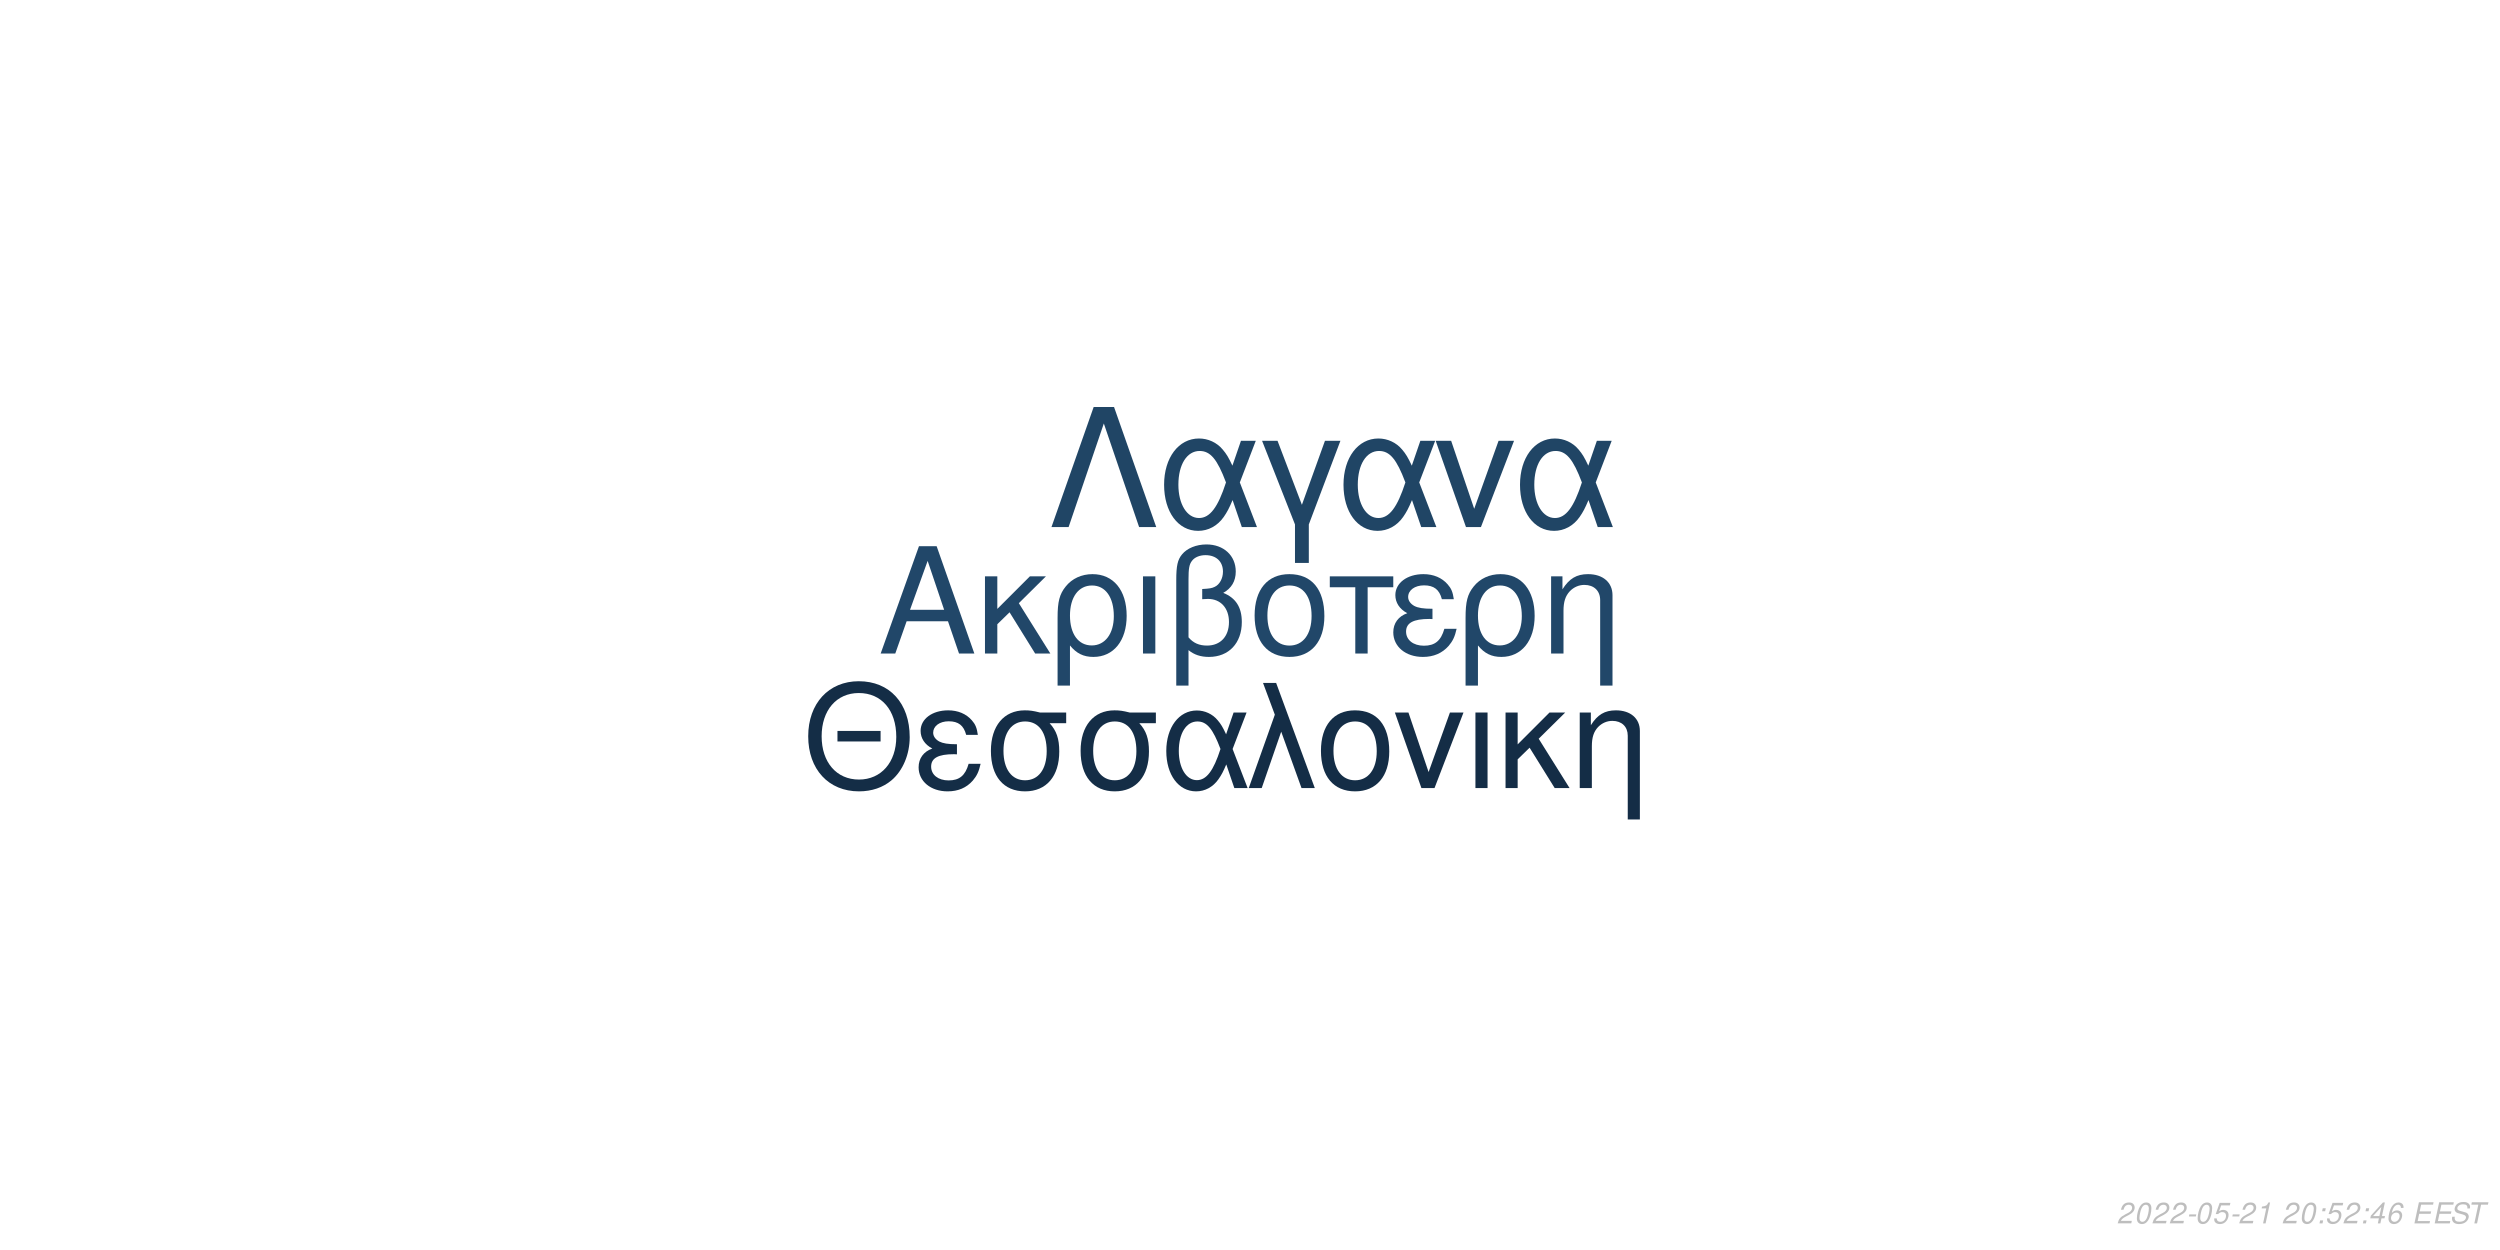
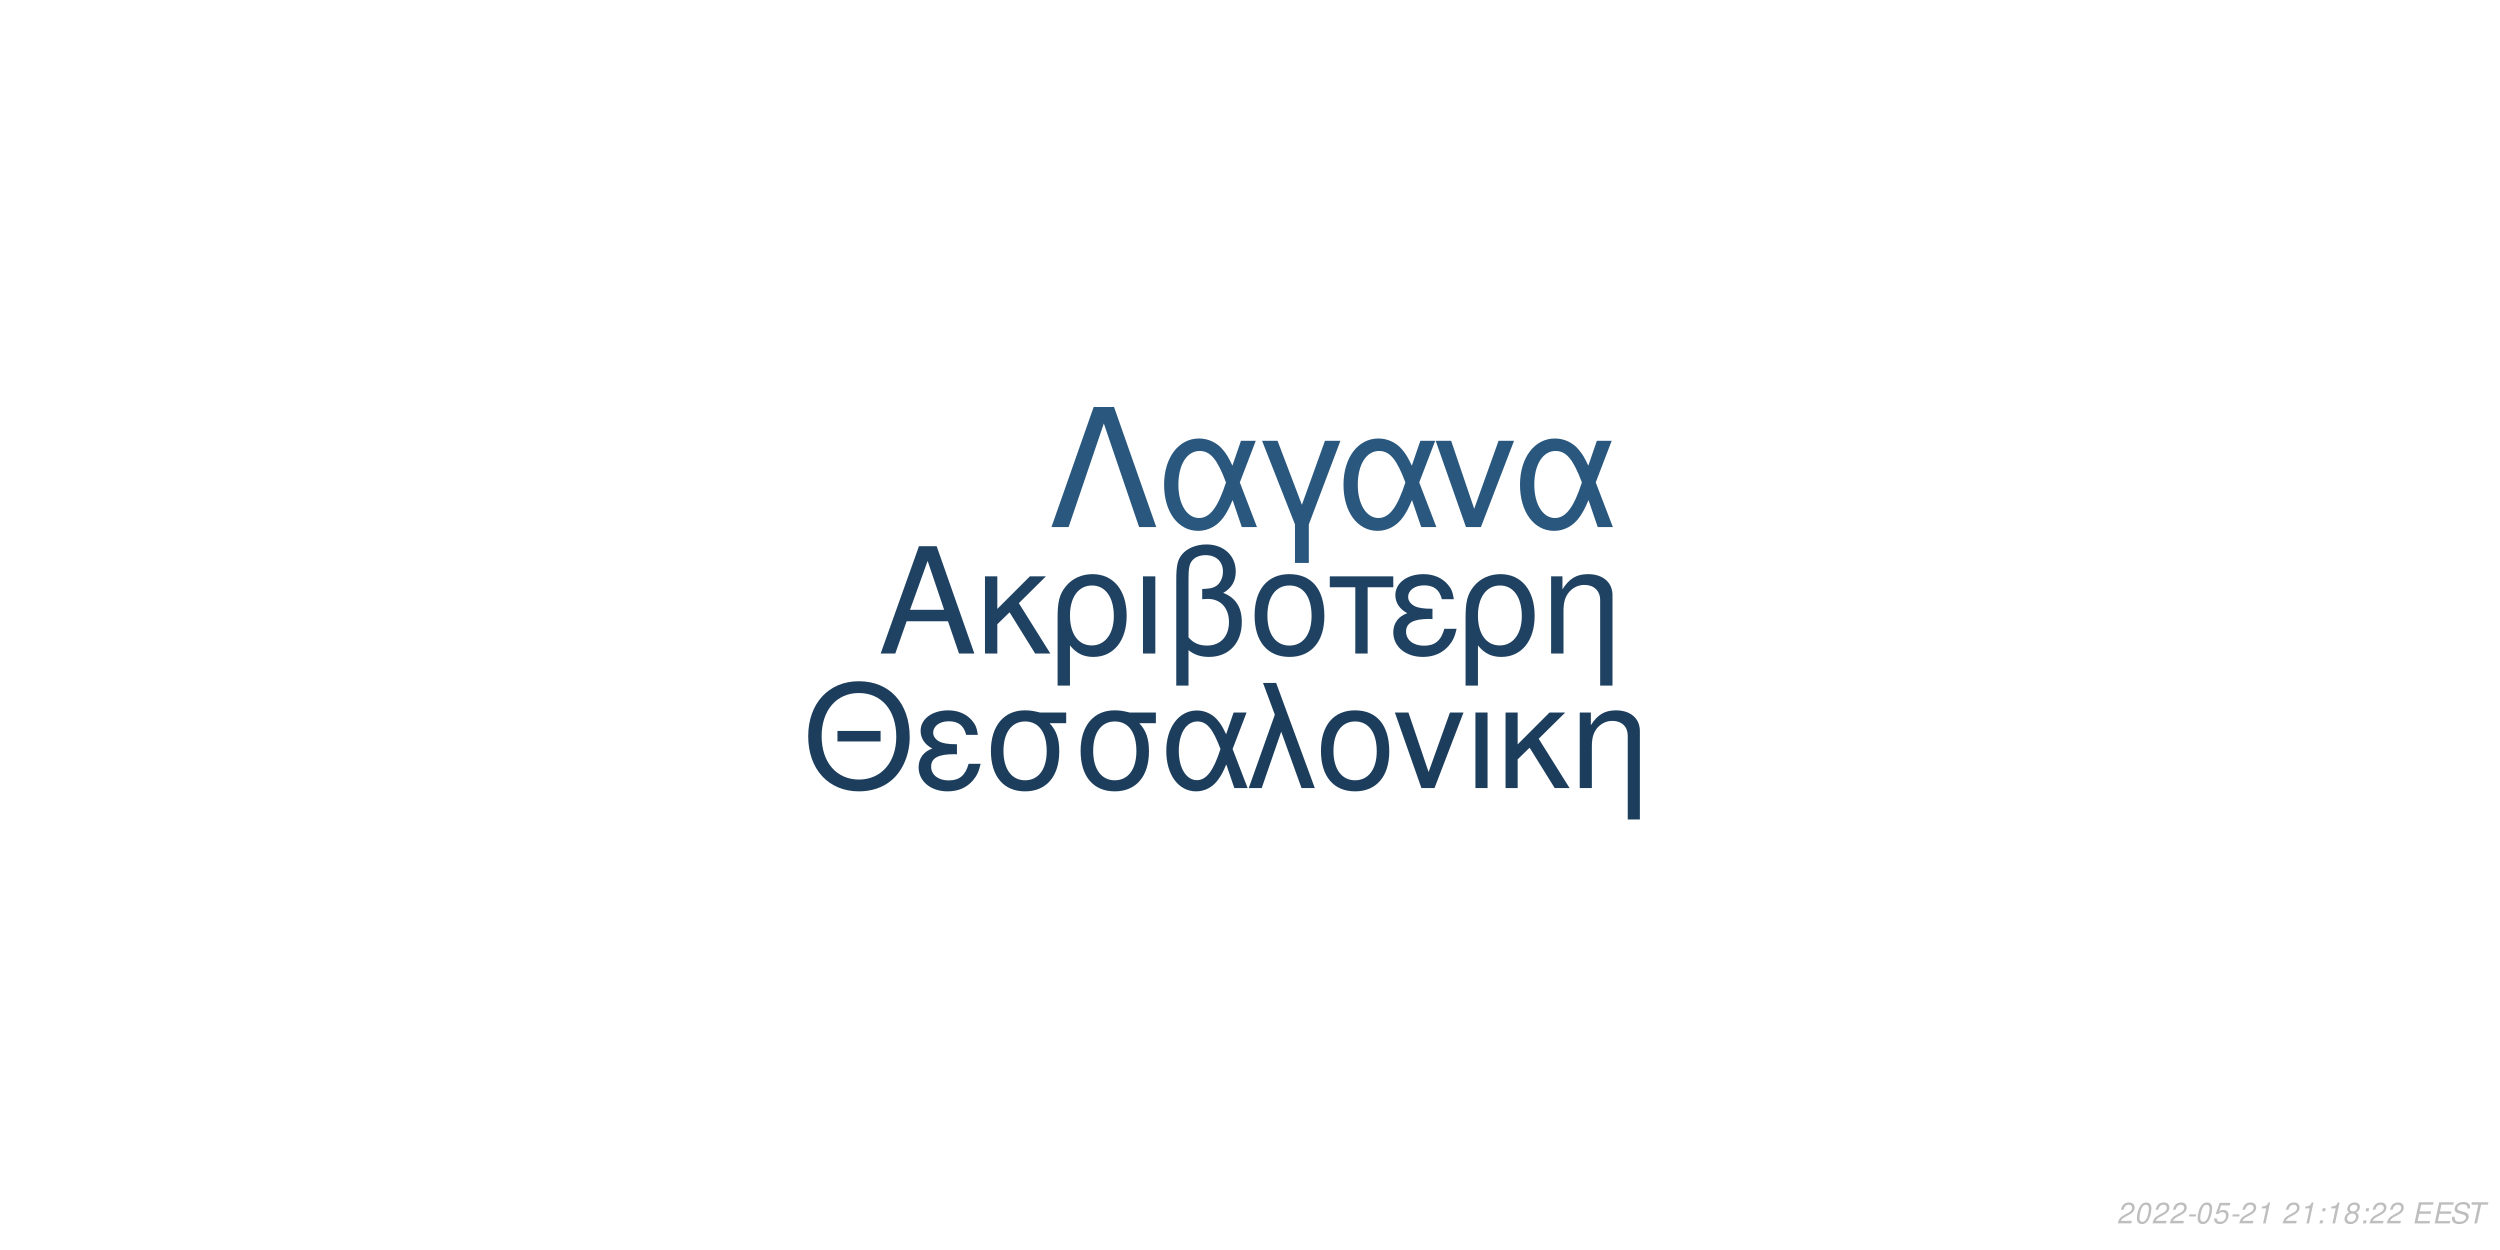
<svg xmlns="http://www.w3.org/2000/svg" xmlns:xlink="http://www.w3.org/1999/xlink" width="864pt" height="432pt" viewBox="0 0 864 432" version="1.1">
  <defs>
    <g>
      <symbol overflow="visible" id="glyph0-0">
        <path style="stroke:none;" d="" />
      </symbol>
      <symbol overflow="visible" id="glyph0-1">
        <path style="stroke:none;" d="M 24.125 -11.141 L 27.938 0 L 33.234 0 L 20.203 -37.094 L 14.094 -37.094 L 0.859 0 L 5.906 0 L 9.828 -11.141 Z M 22.797 -15.109 L 11 -15.109 L 17.094 -32.016 Z M 22.797 -15.109 " />
      </symbol>
      <symbol overflow="visible" id="glyph0-2">
        <path style="stroke:none;" d="M 7.172 -15.422 L 7.172 -26.672 L 2.906 -26.672 L 2.906 0 L 7.172 0 L 7.172 -10.125 L 11.406 -14.25 L 20.25 0 L 25.5 0 L 14.609 -17.406 L 23.969 -26.672 L 18.422 -26.672 Z M 7.172 -15.422 " />
      </symbol>
      <symbol overflow="visible" id="glyph0-3">
        <path style="stroke:none;" d="M 3 11.094 L 7.281 11.094 L 7.281 -2.797 C 9.516 -0.047 11.953 1.172 15.375 1.172 C 22.344 1.172 26.875 -4.422 26.875 -13.031 C 26.875 -21.891 22.297 -27.438 15.062 -27.438 C 11.297 -27.438 7.984 -25.906 5.797 -23.156 C 3.672 -20.516 3 -17.969 3 -12.359 Z M 14.906 -23.516 C 19.547 -23.516 22.438 -19.438 22.438 -12.922 C 22.438 -6.812 19.391 -2.797 14.812 -2.797 C 10.172 -2.797 7.281 -6.766 7.281 -13.125 C 7.281 -19.484 10.234 -23.516 14.906 -23.516 Z M 14.906 -23.516 " />
      </symbol>
      <symbol overflow="visible" id="glyph0-4">
        <path style="stroke:none;" d="M 3.516 0 L 7.781 0 L 7.781 -26.672 L 3.516 -26.672 Z M 3.516 0 " />
      </symbol>
      <symbol overflow="visible" id="glyph0-5">
        <path style="stroke:none;" d="M 4.016 11.094 L 8.25 11.094 L 8.25 -1.172 C 10.172 0.406 12.422 1.172 15.312 1.172 C 22.188 1.172 26.672 -3.609 26.672 -10.891 C 26.672 -15.984 24.578 -19.234 20.25 -20.969 C 23.109 -22.547 24.578 -25.031 24.578 -28.344 C 24.578 -33.844 20.406 -37.703 14.453 -37.703 C 10.938 -37.703 7.734 -36.391 6 -34.25 C 4.484 -32.422 4.016 -30.328 4.016 -25.391 Z M 8.25 -25.656 C 8.25 -29.359 8.5 -30.844 9.469 -32.062 C 10.375 -33.281 12.156 -34 14.094 -34 C 17.812 -34 20.156 -31.812 20.156 -28.297 C 20.156 -25.953 18.984 -23.812 17.297 -23.047 C 16.281 -22.547 15.469 -22.438 12.984 -22.297 L 12.984 -18.781 C 13.734 -18.828 14.344 -18.875 14.969 -18.875 C 19.344 -18.875 22.234 -15.719 22.234 -10.891 C 22.234 -5.906 19.281 -2.75 14.656 -2.75 C 11.953 -2.75 9.922 -3.609 8.25 -5.594 Z M 8.25 -25.656 " />
      </symbol>
      <symbol overflow="visible" id="glyph0-6">
        <path style="stroke:none;" d="M 14.094 -27.438 C 6.562 -27.438 2.094 -22.094 2.094 -13.125 C 2.094 -4.125 6.562 1.172 14.141 1.172 C 21.672 1.172 26.203 -4.172 26.203 -12.922 C 26.203 -22.188 21.828 -27.438 14.094 -27.438 Z M 14.141 -23.516 C 18.938 -23.516 21.781 -19.594 21.781 -12.984 C 21.781 -6.672 18.828 -2.75 14.141 -2.75 C 9.422 -2.75 6.516 -6.672 6.516 -13.125 C 6.516 -19.594 9.422 -23.516 14.141 -23.516 Z M 14.141 -23.516 " />
      </symbol>
      <symbol overflow="visible" id="glyph0-7">
        <path style="stroke:none;" d="M 7.891 0 L 12.156 0 L 12.156 -22.906 L 21.016 -22.906 L 21.016 -26.672 L -0.922 -26.672 L -0.922 -22.906 L 7.891 -22.906 Z M 7.891 0 " />
      </symbol>
      <symbol overflow="visible" id="glyph0-8">
        <path style="stroke:none;" d="M 14.562 -15.469 C 11.344 -15.469 9.562 -15.781 8.297 -16.438 C 6.922 -17.203 6.156 -18.328 6.156 -19.547 C 6.156 -21.891 8.453 -23.562 11.656 -23.562 C 15.062 -23.562 16.953 -22.094 17.812 -18.781 L 21.938 -18.781 C 21.578 -21.266 21.062 -22.5 19.797 -23.922 C 17.812 -26.203 14.906 -27.438 11.453 -27.438 C 5.797 -27.438 1.734 -24.375 1.734 -20.203 C 1.734 -17.609 3.156 -15.375 5.859 -13.938 C 2.797 -12.875 1.016 -10.484 1.016 -7.328 C 1.016 -2.391 5.297 1.172 11.25 1.172 C 14.969 1.172 17.906 -0.109 20.156 -2.641 C 21.578 -4.328 22.297 -5.797 22.906 -8.547 L 18.672 -8.547 C 17.5 -4.422 15.422 -2.703 11.609 -2.703 C 7.938 -2.703 5.438 -4.688 5.438 -7.578 C 5.438 -10.578 7.938 -11.953 13.484 -11.953 C 13.641 -11.953 14.094 -11.953 14.562 -11.906 Z M 14.562 -15.469 " />
      </symbol>
      <symbol overflow="visible" id="glyph0-9">
        <path style="stroke:none;" d="M 3.562 -26.672 L 3.562 0 L 7.844 0 L 7.844 -14.703 C 7.844 -17.906 8.5 -19.891 10.031 -21.531 C 11.406 -22.953 13.188 -23.719 15.062 -23.719 C 18.375 -23.719 20.516 -21.672 20.516 -18.469 L 20.516 11.094 L 24.781 11.094 L 24.781 -20.156 C 24.781 -24.578 21.469 -27.438 16.328 -27.438 C 12.359 -27.438 9.828 -25.906 7.484 -22.188 L 7.484 -26.672 Z M 3.562 -26.672 " />
      </symbol>
      <symbol overflow="visible" id="glyph1-0">
        <path style="stroke:none;" d="" />
      </symbol>
      <symbol overflow="visible" id="glyph1-1">
        <path style="stroke:none;" d="M 26.859 -19.734 L 11.953 -19.734 L 11.953 -16.094 L 26.859 -16.094 Z M 19.328 -36.922 C 8.922 -36.922 1.844 -29.25 1.844 -17.891 C 1.844 -6.484 8.875 1.141 19.391 1.141 C 23.812 1.141 27.703 -0.203 30.641 -2.688 C 34.578 -6.031 36.922 -11.656 36.922 -17.594 C 36.922 -29.297 30 -36.922 19.328 -36.922 Z M 19.328 -32.844 C 27.203 -32.844 32.281 -26.906 32.281 -17.688 C 32.281 -8.922 27.062 -2.938 19.391 -2.938 C 11.609 -2.938 6.484 -8.922 6.484 -17.891 C 6.484 -26.859 11.609 -32.844 19.328 -32.844 Z M 19.328 -32.844 " />
      </symbol>
      <symbol overflow="visible" id="glyph1-2">
        <path style="stroke:none;" d="M 14.25 -15.141 C 11.109 -15.141 9.375 -15.453 8.125 -16.094 C 6.781 -16.844 6.031 -17.938 6.031 -19.141 C 6.031 -21.422 8.266 -23.078 11.406 -23.078 C 14.75 -23.078 16.594 -21.625 17.438 -18.391 L 21.469 -18.391 C 21.125 -20.828 20.625 -22.031 19.391 -23.422 C 17.438 -25.656 14.594 -26.859 11.219 -26.859 C 5.688 -26.859 1.688 -23.875 1.688 -19.781 C 1.688 -17.234 3.094 -15.047 5.734 -13.656 C 2.734 -12.609 1 -10.266 1 -7.172 C 1 -2.344 5.188 1.141 11.016 1.141 C 14.656 1.141 17.547 -0.094 19.734 -2.594 C 21.125 -4.234 21.828 -5.688 22.422 -8.375 L 18.281 -8.375 C 17.141 -4.328 15.094 -2.641 11.359 -2.641 C 7.766 -2.641 5.328 -4.578 5.328 -7.422 C 5.328 -10.359 7.766 -11.703 13.203 -11.703 C 13.359 -11.703 13.797 -11.703 14.25 -11.656 Z M 14.25 -15.141 " />
      </symbol>
      <symbol overflow="visible" id="glyph1-3">
        <path style="stroke:none;" d="M 29 -26.109 L 19.938 -26.109 C 17.594 -26.703 16.438 -26.859 14.703 -26.859 C 7.469 -26.859 2.984 -21.469 2.984 -12.859 C 2.984 -4.031 7.375 1.141 14.797 1.141 C 22.172 1.141 26.609 -4.078 26.609 -12.656 C 26.609 -17.047 25.656 -19.828 23.266 -22.422 L 29 -22.422 Z M 14.797 -23.016 C 19.531 -23.016 22.266 -19.234 22.266 -12.75 C 22.266 -6.531 19.438 -2.688 14.797 -2.688 C 10.172 -2.688 7.328 -6.531 7.328 -12.859 C 7.328 -19.188 10.172 -23.016 14.797 -23.016 Z M 14.797 -23.016 " />
      </symbol>
      <symbol overflow="visible" id="glyph1-4">
        <path style="stroke:none;" d="M 29.344 -26.109 L 24.859 -26.109 L 22.266 -18.578 C 21.125 -21.031 20.484 -22.125 19.328 -23.469 C 17.547 -25.609 14.906 -26.812 12.156 -26.812 C 5.984 -26.812 1.594 -20.984 1.594 -12.812 C 1.594 -4.578 5.828 1.141 11.906 1.141 C 14.953 1.141 17.734 -0.344 19.625 -3.047 C 20.672 -4.531 21.281 -5.688 22.328 -8.172 L 25.109 0 L 29.703 0 L 24.516 -13.5 Z M 20.328 -13.5 C 17.891 -5.922 15.453 -2.734 12.156 -2.734 C 8.516 -2.734 5.922 -6.922 5.922 -12.812 C 5.922 -18.938 8.516 -23.016 12.359 -23.016 C 15.594 -23.016 17.688 -20.531 20.328 -13.5 Z M 20.328 -13.5 " />
      </symbol>
      <symbol overflow="visible" id="glyph1-5">
        <path style="stroke:none;" d="M 1.094 0 L 5.578 0 L 12.312 -19.484 L 19.328 0 L 23.922 0 L 10.562 -36.328 L 6.031 -36.328 L 10.109 -25.359 Z M 1.094 0 " />
      </symbol>
      <symbol overflow="visible" id="glyph1-6">
        <path style="stroke:none;" d="M 13.797 -26.859 C 6.422 -26.859 2.047 -21.625 2.047 -12.859 C 2.047 -4.031 6.422 1.141 13.859 1.141 C 21.234 1.141 25.656 -4.078 25.656 -12.656 C 25.656 -21.719 21.375 -26.859 13.797 -26.859 Z M 13.859 -23.016 C 18.531 -23.016 21.328 -19.188 21.328 -12.703 C 21.328 -6.531 18.438 -2.688 13.859 -2.688 C 9.219 -2.688 6.375 -6.531 6.375 -12.859 C 6.375 -19.188 9.219 -23.016 13.859 -23.016 Z M 13.859 -23.016 " />
      </symbol>
      <symbol overflow="visible" id="glyph1-7">
        <path style="stroke:none;" d="M 14.297 0 L 24.312 -26.109 L 19.625 -26.109 L 12.25 -5.531 L 5.281 -26.109 L 0.594 -26.109 L 9.766 0 Z M 14.297 0 " />
      </symbol>
      <symbol overflow="visible" id="glyph1-8">
        <path style="stroke:none;" d="M 3.438 0 L 7.625 0 L 7.625 -26.109 L 3.438 -26.109 Z M 3.438 0 " />
      </symbol>
      <symbol overflow="visible" id="glyph1-9">
        <path style="stroke:none;" d="M 7.031 -15.094 L 7.031 -26.109 L 2.844 -26.109 L 2.844 0 L 7.031 0 L 7.031 -9.922 L 11.156 -13.953 L 19.828 0 L 24.969 0 L 14.297 -17.047 L 23.469 -26.109 L 18.031 -26.109 Z M 7.031 -15.094 " />
      </symbol>
      <symbol overflow="visible" id="glyph1-10">
        <path style="stroke:none;" d="M 3.484 -26.109 L 3.484 0 L 7.672 0 L 7.672 -14.406 C 7.672 -17.547 8.328 -19.484 9.812 -21.078 C 11.156 -22.469 12.906 -23.219 14.75 -23.219 C 17.984 -23.219 20.078 -21.234 20.078 -18.094 L 20.078 10.859 L 24.266 10.859 L 24.266 -19.734 C 24.266 -24.062 21.031 -26.859 16 -26.859 C 12.109 -26.859 9.609 -25.359 7.328 -21.719 L 7.328 -26.109 Z M 3.484 -26.109 " />
      </symbol>
      <symbol overflow="visible" id="glyph2-0">
        <path style="stroke:none;" d="" />
      </symbol>
      <symbol overflow="visible" id="glyph2-1">
        <path style="stroke:none;" d="M 22.531 -41.484 L 15.484 -41.484 L 0.906 0 L 6.828 0 L 19 -35.797 L 31.188 0 L 37.109 0 Z M 22.531 -41.484 " />
      </symbol>
      <symbol overflow="visible" id="glyph2-2">
        <path style="stroke:none;" d="M 33.516 -29.812 L 28.391 -29.812 L 25.438 -21.219 C 24.125 -24.016 23.391 -25.266 22.078 -26.797 C 20.031 -29.25 17.016 -30.609 13.891 -30.609 C 6.828 -30.609 1.828 -23.953 1.828 -14.625 C 1.828 -5.234 6.656 1.312 13.594 1.312 C 17.078 1.312 20.266 -0.391 22.422 -3.469 C 23.609 -5.172 24.297 -6.484 25.5 -9.328 L 28.688 0 L 33.922 0 L 28 -15.422 Z M 23.219 -15.422 C 20.422 -6.766 17.641 -3.125 13.891 -3.125 C 9.734 -3.125 6.766 -7.906 6.766 -14.625 C 6.766 -21.625 9.734 -26.297 14.109 -26.297 C 17.812 -26.297 20.203 -23.453 23.219 -15.422 Z M 23.219 -15.422 " />
      </symbol>
      <symbol overflow="visible" id="glyph2-3">
        <path style="stroke:none;" d="M 12.062 12.406 L 16.844 12.406 L 16.844 -0.906 L 27.766 -29.812 L 22.422 -29.812 L 14.453 -7.688 L 6.031 -29.812 L 0.688 -29.812 L 12.062 -0.906 Z M 12.062 12.406 " />
      </symbol>
      <symbol overflow="visible" id="glyph2-4">
        <path style="stroke:none;" d="M 16.328 0 L 27.766 -29.812 L 22.422 -29.812 L 14 -6.312 L 6.031 -29.812 L 0.688 -29.812 L 11.156 0 Z M 16.328 0 " />
      </symbol>
      <symbol overflow="visible" id="glyph3-0">
        <path style="stroke:none;" d="" />
      </symbol>
      <symbol overflow="visible" id="glyph3-1">
        <path style="stroke:none;" d="M 5.234 -0.875 L 1.469 -0.875 C 1.641 -1.375 2.203 -1.891 3.109 -2.344 L 4.234 -2.938 C 5.562 -3.625 6.219 -4.469 6.219 -5.484 C 6.219 -5.938 6.062 -6.359 5.797 -6.656 C 5.469 -7.047 4.984 -7.234 4.312 -7.234 C 2.766 -7.234 1.891 -6.453 1.484 -4.734 L 2.375 -4.734 C 2.484 -5.188 2.609 -5.484 2.797 -5.75 C 3.094 -6.203 3.609 -6.453 4.188 -6.453 C 4.891 -6.453 5.344 -6.031 5.344 -5.375 C 5.344 -4.703 4.859 -4.094 4.016 -3.656 L 2.984 -3.125 C 1.234 -2.188 0.797 -1.656 0.344 -0.016 L 5.047 -0.016 Z M 5.234 -0.875 " />
      </symbol>
      <symbol overflow="visible" id="glyph3-2">
        <path style="stroke:none;" d="M 4.203 -7.234 C 3.375 -7.234 2.688 -6.812 2.125 -5.984 C 1.484 -5.047 0.984 -3.188 0.984 -1.734 C 0.984 -1.109 1.172 -0.562 1.484 -0.266 C 1.797 0.047 2.281 0.234 2.766 0.234 C 3.625 0.234 4.281 -0.156 4.859 -1.016 C 5.516 -1.953 6 -3.797 6 -5.266 C 6 -6.5 5.328 -7.234 4.203 -7.234 Z M 4.094 -6.453 C 4.734 -6.453 5.125 -5.984 5.125 -5.156 C 5.125 -4.203 4.781 -2.625 4.406 -1.812 C 3.984 -0.938 3.516 -0.547 2.875 -0.547 C 2.25 -0.547 1.875 -1.031 1.875 -1.828 C 1.875 -2.797 2.203 -4.344 2.594 -5.203 C 2.984 -6.047 3.453 -6.453 4.094 -6.453 Z M 4.094 -6.453 " />
      </symbol>
      <symbol overflow="visible" id="glyph3-3">
        <path style="stroke:none;" d="M 3.516 -3.125 L 1.125 -3.125 L 0.969 -2.406 L 3.359 -2.406 Z M 3.516 -3.125 " />
      </symbol>
      <symbol overflow="visible" id="glyph3-4">
        <path style="stroke:none;" d="M 6.297 -7.094 L 2.594 -7.094 L 1.234 -3.234 L 2.047 -3.234 C 2.656 -3.766 2.938 -3.906 3.531 -3.906 C 4.328 -3.906 4.797 -3.453 4.797 -2.688 C 4.797 -1.438 3.969 -0.547 2.828 -0.547 C 2.031 -0.547 1.609 -0.938 1.578 -1.734 L 0.703 -1.734 L 0.703 -1.516 C 0.703 -0.938 0.844 -0.547 1.188 -0.266 C 1.562 0.062 2.078 0.234 2.703 0.234 C 3.656 0.234 4.391 -0.156 4.984 -0.922 C 5.422 -1.5 5.672 -2.234 5.672 -2.953 C 5.672 -4 4.938 -4.672 3.812 -4.672 C 3.328 -4.672 2.906 -4.547 2.406 -4.234 L 3.109 -6.219 L 6.109 -6.219 Z M 6.297 -7.094 " />
      </symbol>
      <symbol overflow="visible" id="glyph3-5">
        <path style="stroke:none;" d="M 3.703 -5.188 L 2.594 0 L 3.469 0 L 5.016 -7.234 L 4.438 -7.234 C 3.906 -6.156 3.688 -6.016 2.234 -5.812 L 2.109 -5.188 Z M 3.703 -5.188 " />
      </symbol>
      <symbol overflow="visible" id="glyph3-6">
        <path style="stroke:none;" d="" />
      </symbol>
      <symbol overflow="visible" id="glyph3-7">
        <path style="stroke:none;" d="M 2.359 -1.031 L 1.312 -1.031 L 1.094 0 L 2.141 0 Z M 3.266 -5.234 L 2.219 -5.234 L 2 -4.203 L 3.047 -4.203 Z M 3.266 -5.234 " />
      </symbol>
      <symbol overflow="visible" id="glyph3-8">
-         <path style="stroke:none;" d="M 3.625 -1.75 L 3.266 0 L 4.141 0 L 4.516 -1.75 L 5.562 -1.75 L 5.734 -2.531 L 4.688 -2.531 L 5.688 -7.234 L 5.016 -7.234 L 0.844 -2.672 L 0.641 -1.75 Z M 3.797 -2.531 L 1.594 -2.531 L 4.469 -5.703 Z M 3.797 -2.531 " />
+         <path style="stroke:none;" d="M 4.766 -3.797 C 5.078 -3.969 5.234 -4.078 5.438 -4.234 C 5.812 -4.594 6.062 -5.172 6.062 -5.734 C 6.062 -6.625 5.344 -7.234 4.266 -7.234 C 2.812 -7.234 1.703 -6.219 1.703 -4.875 C 1.703 -4.406 1.875 -4.125 2.359 -3.812 C 1.297 -3.312 0.75 -2.516 0.75 -1.469 C 0.75 -0.438 1.547 0.234 2.812 0.234 C 3.656 0.234 4.359 -0.094 4.938 -0.734 C 5.359 -1.234 5.609 -1.859 5.609 -2.438 C 5.609 -3.047 5.312 -3.516 4.766 -3.797 Z M 4.109 -6.453 C 4.797 -6.453 5.188 -6.125 5.188 -5.578 C 5.188 -5.266 5.062 -4.922 4.859 -4.672 C 4.562 -4.312 4.188 -4.156 3.656 -4.156 C 2.984 -4.156 2.594 -4.453 2.594 -4.984 C 2.594 -5.859 3.203 -6.453 4.109 -6.453 Z M 3.453 -3.406 C 4.234 -3.406 4.734 -2.984 4.734 -2.312 C 4.734 -1.312 3.922 -0.547 2.875 -0.547 C 2.125 -0.547 1.625 -0.969 1.625 -1.625 C 1.625 -2.609 2.438 -3.406 3.453 -3.406 Z M 3.453 -3.406 " />
      </symbol>
      <symbol overflow="visible" id="glyph3-9">
-         <path style="stroke:none;" d="M 6.125 -5.344 L 6.141 -5.625 C 6.141 -6.609 5.453 -7.234 4.391 -7.234 C 3.438 -7.234 2.641 -6.719 2.016 -5.703 C 1.422 -4.781 0.938 -2.953 0.938 -1.688 C 0.938 -0.516 1.688 0.234 2.859 0.234 C 3.703 0.234 4.438 -0.156 5 -0.875 C 5.406 -1.422 5.672 -2.156 5.672 -2.766 C 5.672 -3.812 4.969 -4.5 3.906 -4.5 C 3.234 -4.5 2.672 -4.234 2.094 -3.625 C 2.406 -5.375 3.234 -6.453 4.25 -6.453 C 4.703 -6.453 5.062 -6.234 5.172 -5.844 C 5.203 -5.719 5.234 -5.578 5.25 -5.344 Z M 3.656 -3.734 C 4.344 -3.734 4.797 -3.281 4.797 -2.625 C 4.797 -1.469 3.984 -0.547 2.984 -0.547 C 2.297 -0.547 1.812 -1.047 1.812 -1.766 C 1.812 -2.859 2.625 -3.734 3.656 -3.734 Z M 3.656 -3.734 " />
+         <path style="stroke:none;" d="M 2.547 -3.312 L 6.5 -3.312 L 6.688 -4.141 L 2.719 -4.141 L 3.219 -6.469 L 7.344 -6.469 L 7.516 -7.297 L 2.453 -7.297 L 0.906 0 L 6.125 0 L 6.297 -0.812 L 2.016 -0.812 Z M 2.547 -3.312 " />
      </symbol>
      <symbol overflow="visible" id="glyph3-10">
-         <path style="stroke:none;" d="M 2.547 -3.312 L 6.5 -3.312 L 6.688 -4.141 L 2.719 -4.141 L 3.219 -6.469 L 7.344 -6.469 L 7.516 -7.297 L 2.453 -7.297 L 0.906 0 L 6.125 0 L 6.297 -0.812 L 2.016 -0.812 Z M 2.547 -3.312 " />
+         <path style="stroke:none;" d="M 7.062 -5.156 C 7.125 -5.438 7.141 -5.562 7.141 -5.703 C 7.141 -6.156 6.938 -6.594 6.594 -6.891 C 6.188 -7.25 5.656 -7.406 4.875 -7.406 C 3.844 -7.406 3.047 -7.125 2.5 -6.562 C 2.094 -6.141 1.781 -5.438 1.781 -4.922 C 1.781 -4.297 2.219 -3.766 2.891 -3.562 L 4.594 -3.094 C 5.406 -2.859 5.734 -2.578 5.734 -2.094 C 5.734 -1.781 5.547 -1.406 5.266 -1.141 C 4.844 -0.766 4.266 -0.578 3.453 -0.578 C 2.328 -0.578 1.812 -0.984 1.812 -1.906 C 1.812 -2.047 1.812 -2.125 1.844 -2.312 L 0.984 -2.312 C 0.906 -2.062 0.891 -1.906 0.891 -1.688 C 0.891 -0.484 1.797 0.234 3.297 0.234 C 4.359 0.234 5.234 -0.062 5.812 -0.609 C 6.344 -1.078 6.688 -1.797 6.688 -2.375 C 6.688 -2.641 6.609 -2.906 6.453 -3.156 C 6.234 -3.5 5.938 -3.703 5.469 -3.828 L 3.75 -4.312 C 2.984 -4.547 2.734 -4.734 2.734 -5.188 C 2.734 -5.547 2.875 -5.844 3.188 -6.109 C 3.547 -6.438 4.031 -6.594 4.703 -6.594 C 5.266 -6.594 5.688 -6.484 5.906 -6.297 C 6.094 -6.125 6.219 -5.797 6.219 -5.516 C 6.219 -5.422 6.203 -5.344 6.188 -5.156 Z M 7.062 -5.156 " />
      </symbol>
      <symbol overflow="visible" id="glyph3-11">
-         <path style="stroke:none;" d="M 7.062 -5.156 C 7.125 -5.438 7.141 -5.562 7.141 -5.703 C 7.141 -6.156 6.938 -6.594 6.594 -6.891 C 6.188 -7.25 5.656 -7.406 4.875 -7.406 C 3.844 -7.406 3.047 -7.125 2.5 -6.562 C 2.094 -6.141 1.781 -5.438 1.781 -4.922 C 1.781 -4.297 2.219 -3.766 2.891 -3.562 L 4.594 -3.094 C 5.406 -2.859 5.734 -2.578 5.734 -2.094 C 5.734 -1.781 5.547 -1.406 5.266 -1.141 C 4.844 -0.766 4.266 -0.578 3.453 -0.578 C 2.328 -0.578 1.812 -0.984 1.812 -1.906 C 1.812 -2.047 1.812 -2.125 1.844 -2.312 L 0.984 -2.312 C 0.906 -2.062 0.891 -1.906 0.891 -1.688 C 0.891 -0.484 1.797 0.234 3.297 0.234 C 4.359 0.234 5.234 -0.062 5.812 -0.609 C 6.344 -1.078 6.688 -1.797 6.688 -2.375 C 6.688 -2.641 6.609 -2.906 6.453 -3.156 C 6.234 -3.5 5.938 -3.703 5.469 -3.828 L 3.75 -4.312 C 2.984 -4.547 2.734 -4.734 2.734 -5.188 C 2.734 -5.547 2.875 -5.844 3.188 -6.109 C 3.547 -6.438 4.031 -6.594 4.703 -6.594 C 5.266 -6.594 5.688 -6.484 5.906 -6.297 C 6.094 -6.125 6.219 -5.797 6.219 -5.516 C 6.219 -5.422 6.203 -5.344 6.188 -5.156 Z M 7.062 -5.156 " />
-       </symbol>
-       <symbol overflow="visible" id="glyph3-12">
        <path style="stroke:none;" d="M 4.938 -6.469 L 7.312 -6.469 L 7.484 -7.297 L 1.75 -7.297 L 1.578 -6.469 L 3.984 -6.469 L 2.609 0 L 3.547 0 Z M 4.938 -6.469 " />
      </symbol>
    </g>
  </defs>
  <g id="surface1">
    <rect x="0" y="0" width="864" height="432" style="fill:rgb(100%,100%,100%);fill-opacity:1;stroke:none;" />
-     <g style="fill:rgb(12.941%,27.843%,41.176%);fill-opacity:1;">
+     <g style="fill:rgb(12.157%,25.882%,38.431%);fill-opacity:1;">
      <use xlink:href="#glyph0-1" x="303.5" y="225.861" />
      <use xlink:href="#glyph0-2" x="337.5" y="225.861" />
      <use xlink:href="#glyph0-3" x="362.5" y="225.861" />
      <use xlink:href="#glyph0-4" x="391.5" y="225.861" />
      <use xlink:href="#glyph0-5" x="402.5" y="225.861" />
      <use xlink:href="#glyph0-6" x="431.5" y="225.861" />
      <use xlink:href="#glyph0-7" x="460.5" y="225.861" />
      <use xlink:href="#glyph0-8" x="480.5" y="225.861" />
      <use xlink:href="#glyph0-3" x="503.5" y="225.861" />
      <use xlink:href="#glyph0-9" x="532.5" y="225.861" />
    </g>
-     <g style="fill:rgb(7.843%,17.647%,27.451%);fill-opacity:1;">
+     <g style="fill:rgb(10.98%,24.314%,36.078%);fill-opacity:1;">
      <use xlink:href="#glyph1-1" x="277.473" y="272.354" />
      <use xlink:href="#glyph1-2" x="316.473" y="272.354" />
      <use xlink:href="#glyph1-3" x="339.473" y="272.354" />
      <use xlink:href="#glyph1-3" x="370.473" y="272.354" />
      <use xlink:href="#glyph1-4" x="401.473" y="272.354" />
      <use xlink:href="#glyph1-5" x="430.473" y="272.354" />
      <use xlink:href="#glyph1-6" x="454.473" y="272.354" />
      <use xlink:href="#glyph1-7" x="481.473" y="272.354" />
      <use xlink:href="#glyph1-8" x="506.473" y="272.354" />
      <use xlink:href="#glyph1-9" x="517.473" y="272.354" />
      <use xlink:href="#glyph1-10" x="542.473" y="272.354" />
    </g>
-     <g style="fill:rgb(12.549%,27.059%,39.608%);fill-opacity:1;">
+     <g style="fill:rgb(16.078%,34.118%,49.412%);fill-opacity:1;">
      <use xlink:href="#glyph2-1" x="362.484" y="182.152" />
      <use xlink:href="#glyph2-2" x="400.484" y="182.152" />
      <use xlink:href="#glyph2-3" x="435.484" y="182.152" />
      <use xlink:href="#glyph2-2" x="462.484" y="182.152" />
      <use xlink:href="#glyph2-4" x="495.484" y="182.152" />
      <use xlink:href="#glyph2-2" x="523.484" y="182.152" />
    </g>
    <g style="fill:rgb(74.51%,74.51%,74.51%);fill-opacity:1;">
      <use xlink:href="#glyph3-1" x="731.52" y="422.81" />
      <use xlink:href="#glyph3-2" x="737.52" y="422.81" />
      <use xlink:href="#glyph3-1" x="743.52" y="422.81" />
      <use xlink:href="#glyph3-1" x="749.52" y="422.81" />
      <use xlink:href="#glyph3-3" x="755.52" y="422.81" />
      <use xlink:href="#glyph3-2" x="758.52" y="422.81" />
      <use xlink:href="#glyph3-4" x="764.52" y="422.81" />
      <use xlink:href="#glyph3-3" x="770.52" y="422.81" />
      <use xlink:href="#glyph3-1" x="773.52" y="422.81" />
      <use xlink:href="#glyph3-5" x="779.52" y="422.81" />
      <use xlink:href="#glyph3-6" x="785.52" y="422.81" />
      <use xlink:href="#glyph3-1" x="788.52" y="422.81" />
-       <use xlink:href="#glyph3-2" x="794.52" y="422.81" />
+       <use xlink:href="#glyph3-5" x="794.52" y="422.81" />
      <use xlink:href="#glyph3-7" x="800.52" y="422.81" />
-       <use xlink:href="#glyph3-4" x="803.52" y="422.81" />
-       <use xlink:href="#glyph3-1" x="809.52" y="422.81" />
+       <use xlink:href="#glyph3-5" x="803.52" y="422.81" />
+       <use xlink:href="#glyph3-8" x="809.52" y="422.81" />
      <use xlink:href="#glyph3-7" x="815.52" y="422.81" />
-       <use xlink:href="#glyph3-8" x="818.52" y="422.81" />
-       <use xlink:href="#glyph3-9" x="824.52" y="422.81" />
+       <use xlink:href="#glyph3-1" x="818.52" y="422.81" />
+       <use xlink:href="#glyph3-1" x="824.52" y="422.81" />
      <use xlink:href="#glyph3-6" x="830.52" y="422.81" />
-       <use xlink:href="#glyph3-10" x="833.52" y="422.81" />
-       <use xlink:href="#glyph3-10" x="840.52" y="422.81" />
-       <use xlink:href="#glyph3-11" x="846.52" y="422.81" />
-       <use xlink:href="#glyph3-12" x="852.52" y="422.81" />
+       <use xlink:href="#glyph3-9" x="833.52" y="422.81" />
+       <use xlink:href="#glyph3-9" x="840.52" y="422.81" />
+       <use xlink:href="#glyph3-10" x="846.52" y="422.81" />
+       <use xlink:href="#glyph3-11" x="852.52" y="422.81" />
    </g>
  </g>
</svg>
